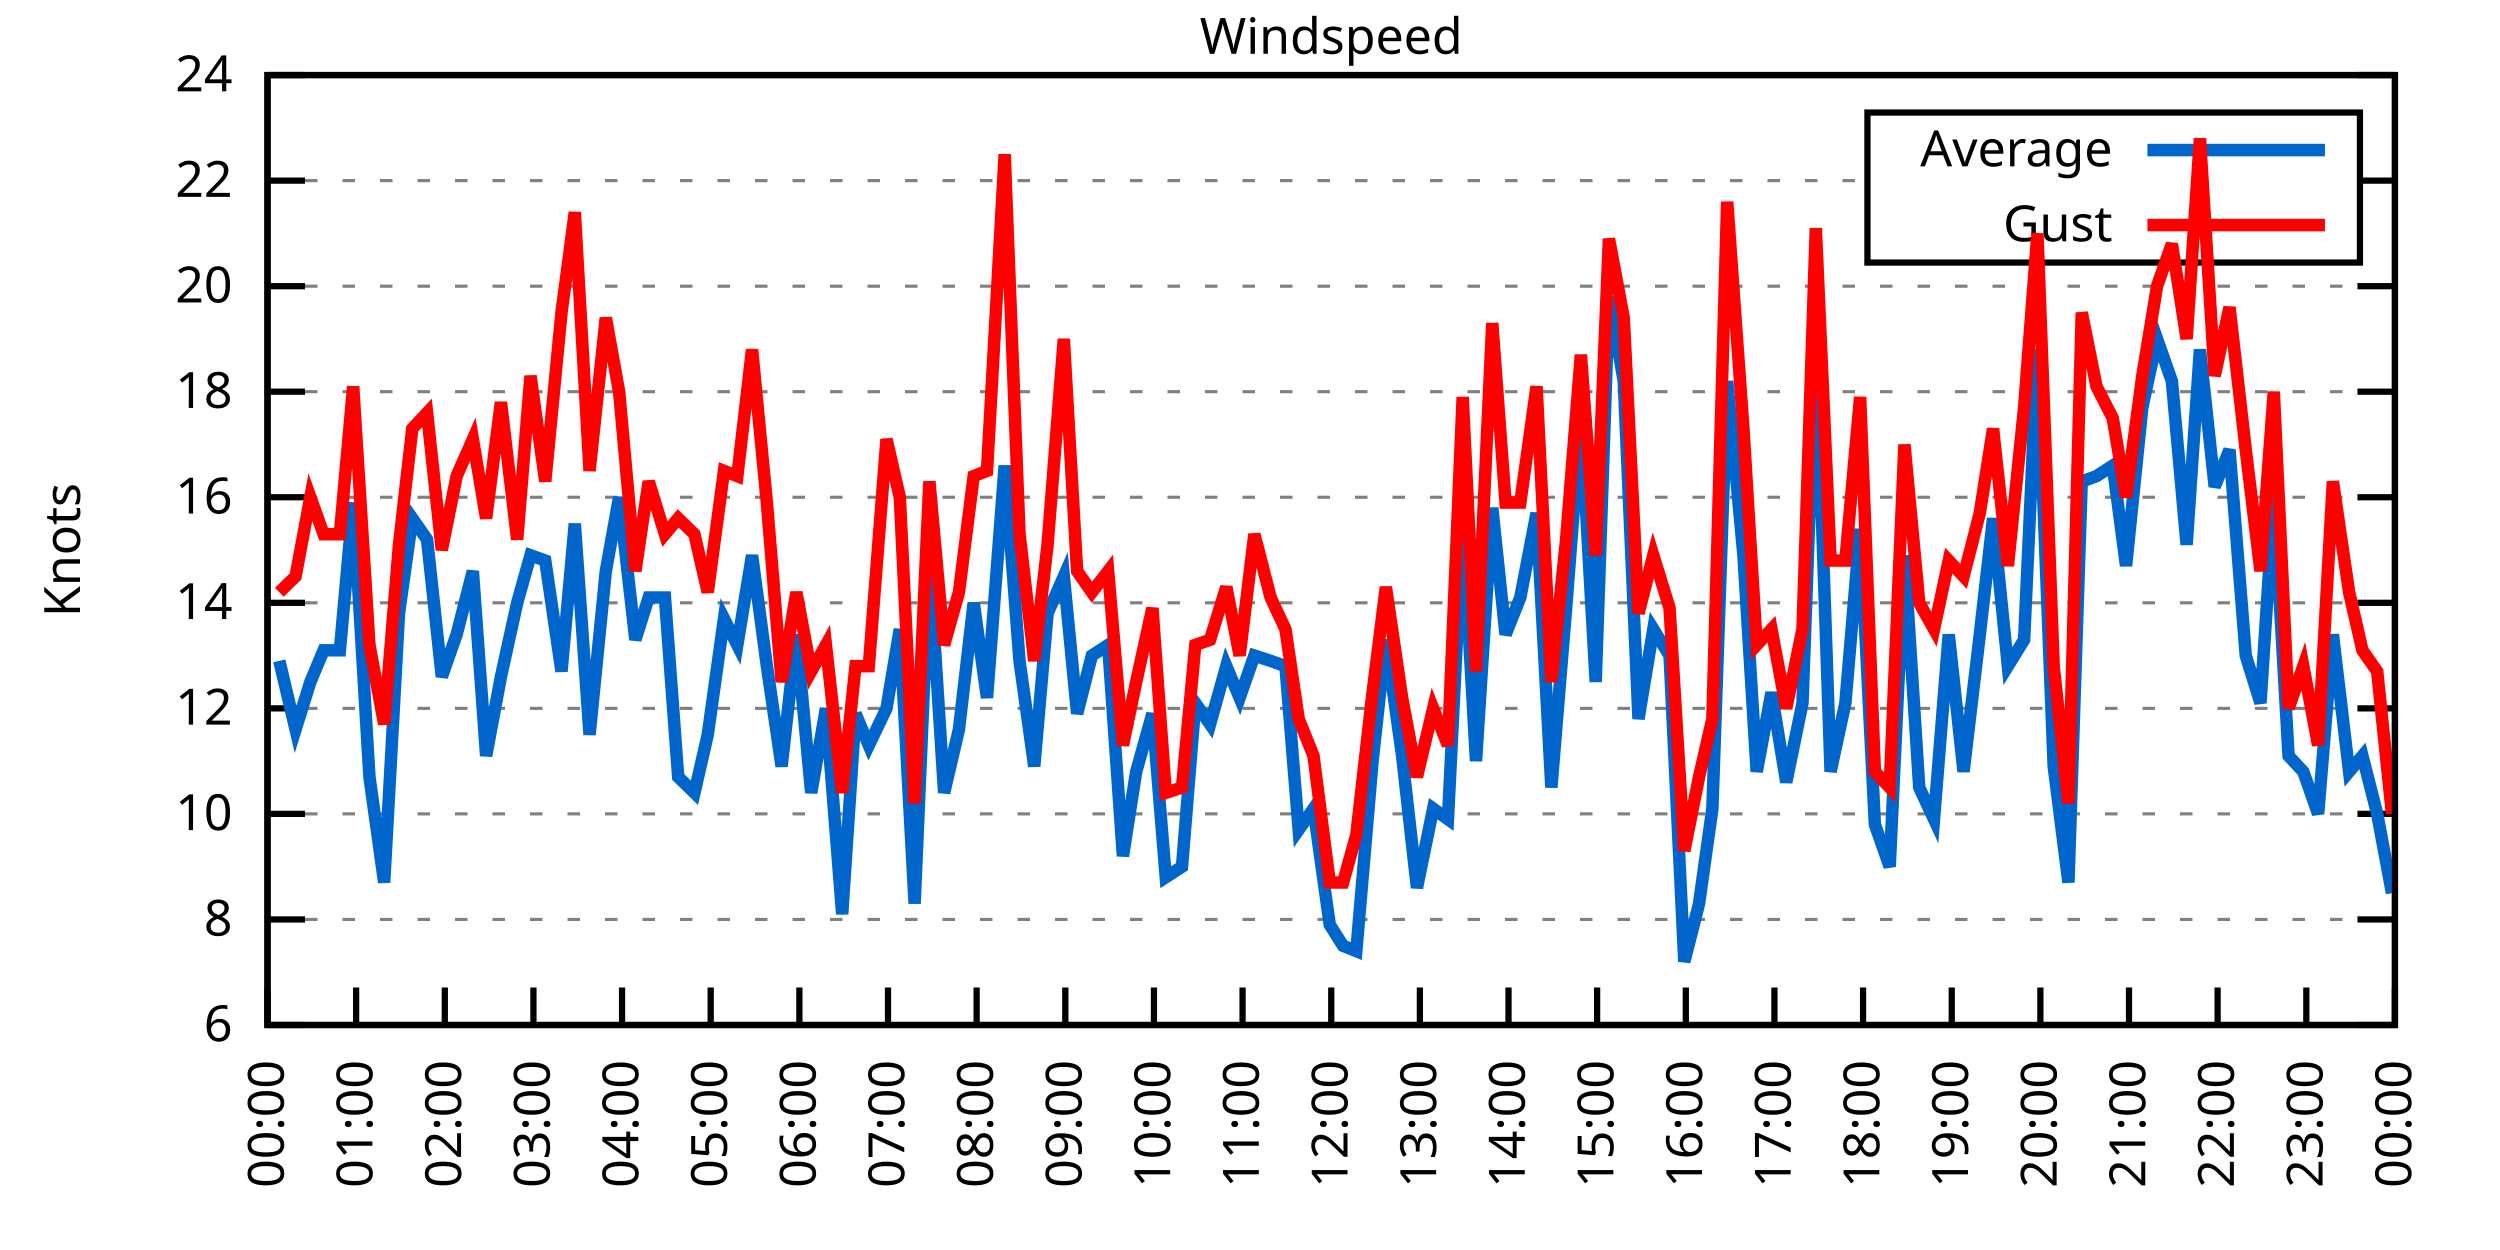
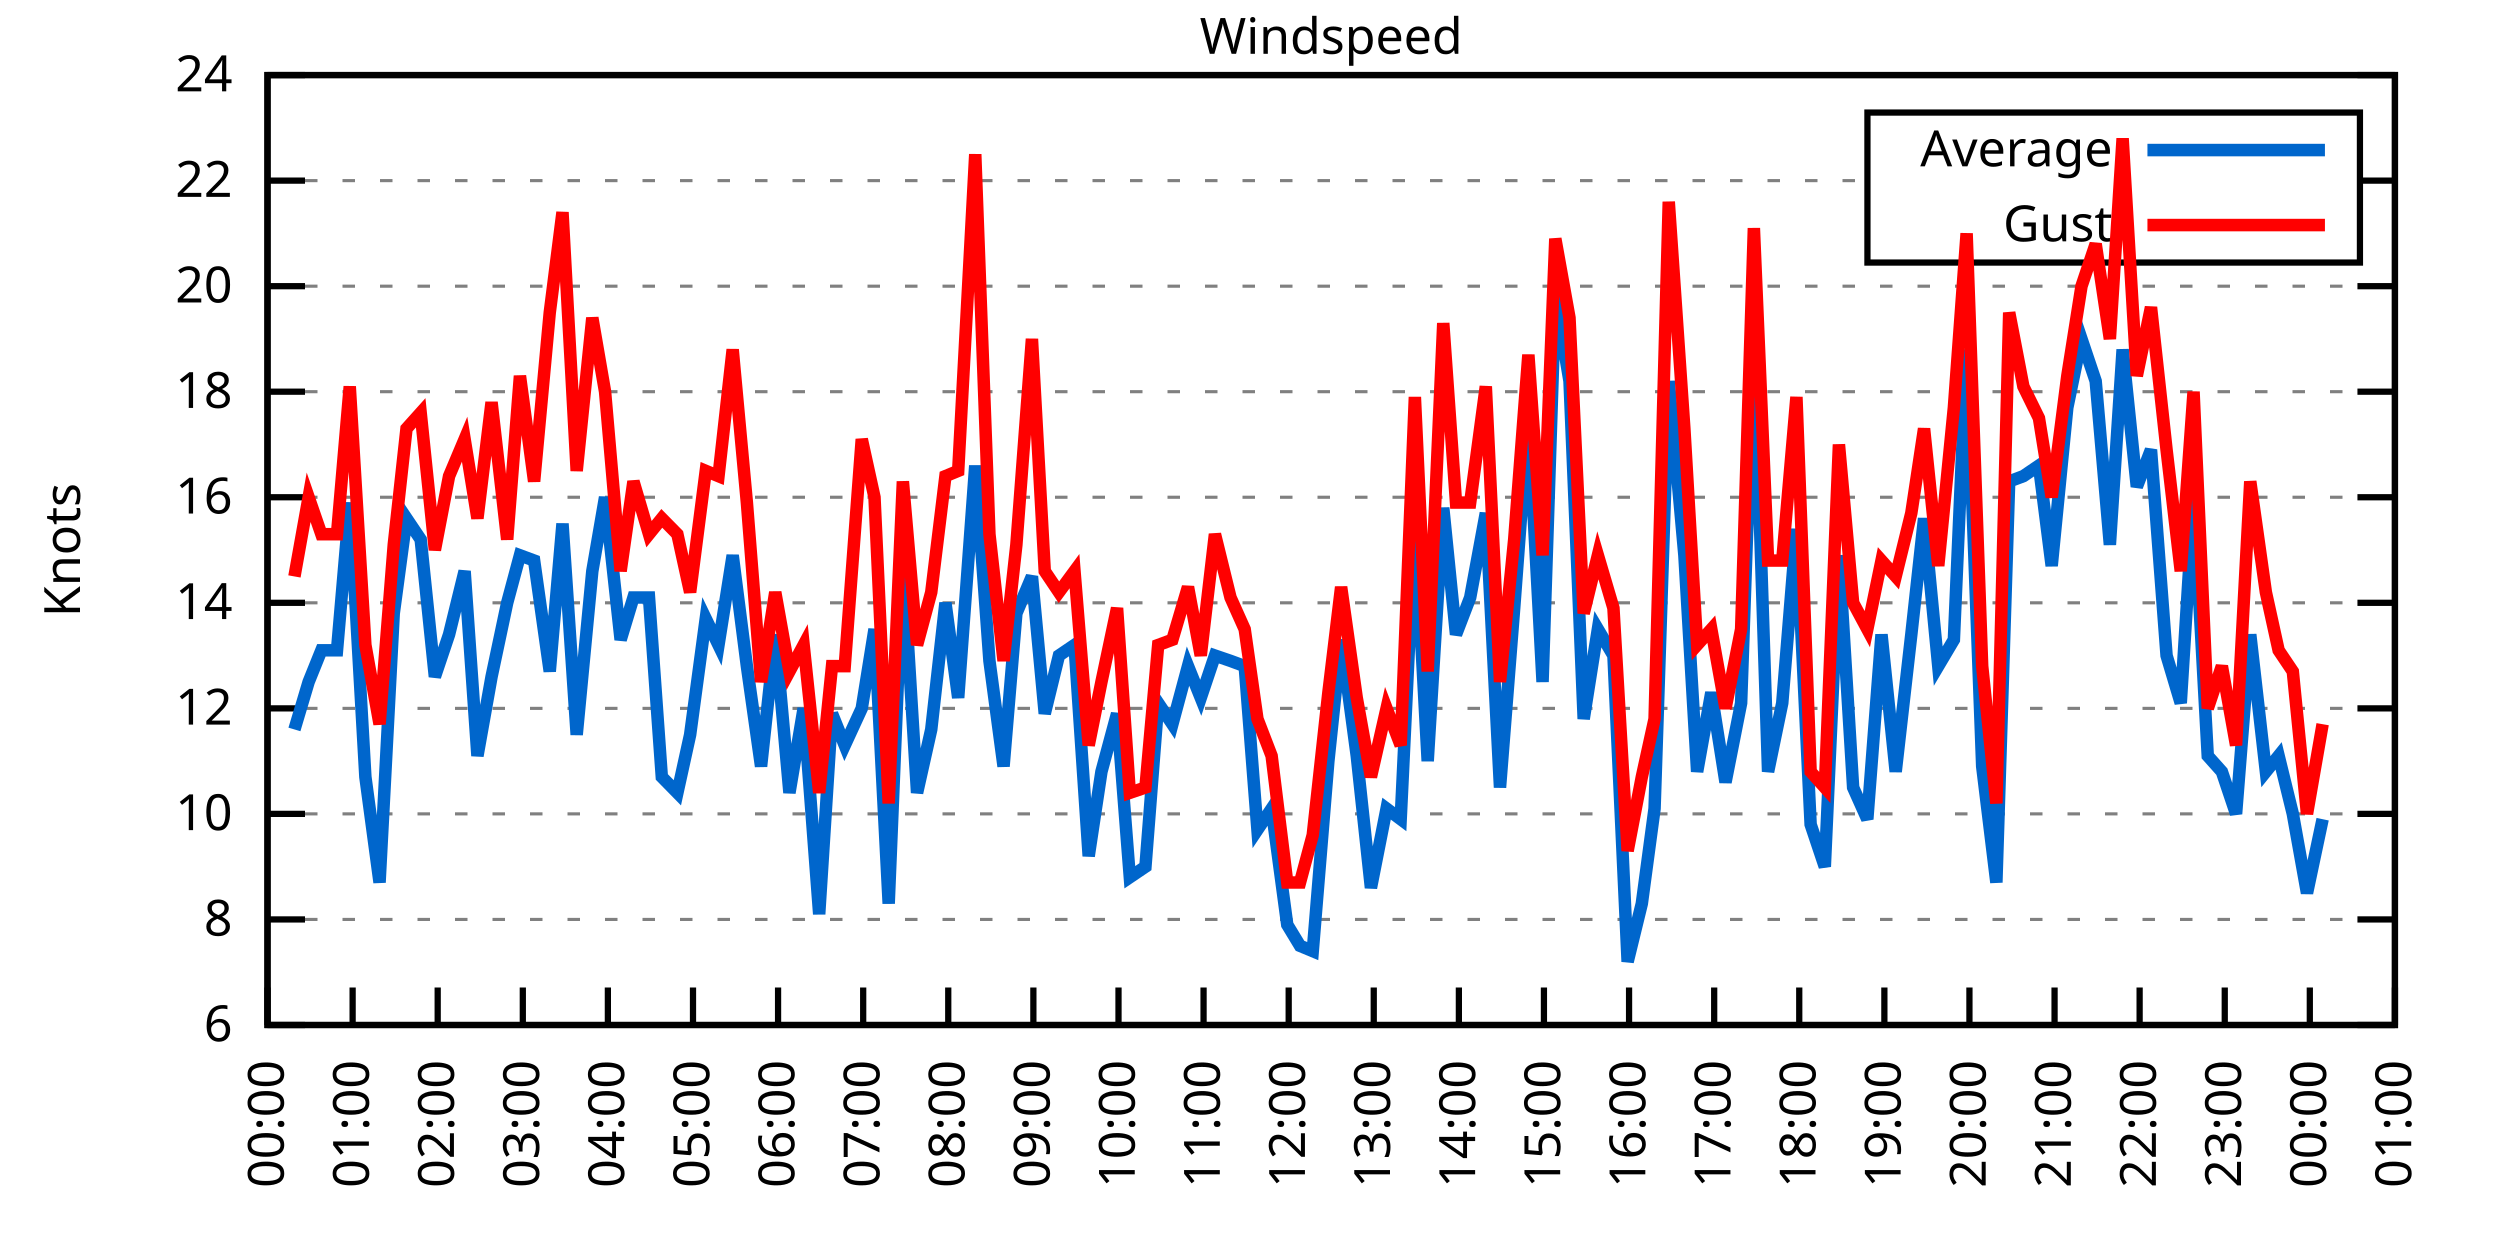
<svg xmlns="http://www.w3.org/2000/svg" xmlns:xlink="http://www.w3.org/1999/xlink" width="400" height="200" viewBox="0 0 400 200">
  <g id="gnuplot_canvas">
    <rect x="0" y="0" width="400" height="200" fill="none" />
    <defs>
      <circle id="gpDot" r="0.5" stroke-width="0.5" stroke="currentColor" />
      <path id="gpPt0" stroke-width="0.333" stroke="currentColor" d="M-1,0 h2 M0,-1 v2" />
      <path id="gpPt1" stroke-width="0.333" stroke="currentColor" d="M-1,-1 L1,1 M1,-1 L-1,1" />
      <path id="gpPt2" stroke-width="0.333" stroke="currentColor" d="M-1,0 L1,0 M0,-1 L0,1 M-1,-1 L1,1 M-1,1 L1,-1" />
      <rect id="gpPt3" stroke-width="0.333" stroke="currentColor" x="-1" y="-1" width="2" height="2" />
      <rect id="gpPt4" stroke-width="0.333" stroke="currentColor" fill="currentColor" x="-1" y="-1" width="2" height="2" />
      <circle id="gpPt5" stroke-width="0.333" stroke="currentColor" cx="0" cy="0" r="1" />
      <use xlink:href="#gpPt5" id="gpPt6" fill="currentColor" stroke="none" />
      <path id="gpPt7" stroke-width="0.333" stroke="currentColor" d="M0,-1.33 L-1.33,0.67 L1.33,0.67 z" />
      <use xlink:href="#gpPt7" id="gpPt8" fill="currentColor" stroke="none" />
      <use xlink:href="#gpPt7" id="gpPt9" stroke="currentColor" transform="rotate(180)" />
      <use xlink:href="#gpPt9" id="gpPt10" fill="currentColor" stroke="none" />
      <use xlink:href="#gpPt3" id="gpPt11" stroke="currentColor" transform="rotate(45)" />
      <use xlink:href="#gpPt11" id="gpPt12" fill="currentColor" stroke="none" />
      <path id="gpPt13" stroke-width="0.333" stroke="currentColor" d="M0,1.330 L1.265,0.411 L0.782,-1.067 L-0.782,-1.076 L-1.265,0.411 z" />
      <use xlink:href="#gpPt13" id="gpPt14" fill="currentColor" stroke="none" />
      <filter id="textbox" filterUnits="objectBoundingBox" x="0" y="0" height="1" width="1">
        <feFlood flood-color="white" flood-opacity="1" result="bgnd" />
        <feComposite in="SourceGraphic" in2="bgnd" operator="atop" />
      </filter>
      <filter id="greybox" filterUnits="objectBoundingBox" x="0" y="0" height="1" width="1">
        <feFlood flood-color="lightgrey" flood-opacity="1" result="grey" />
        <feComposite in="SourceGraphic" in2="grey" operator="atop" />
      </filter>
    </defs>
    <g fill="none" color="white" stroke="currentColor" stroke-width="1.00" stroke-linecap="butt" stroke-linejoin="miter">
</g>
    <g fill="none" color="black" stroke="currentColor" stroke-width="1.00" stroke-linecap="butt" stroke-linejoin="miter">
      <g stroke="none" shape-rendering="crispEdges">
        <polygon fill="rgb(255, 255, 255)" points="42.80,164.00 383.18,164.00 383.18,12.02 42.80,12.02 " />
      </g>
    </g>
    <g fill="none" color="black" stroke="currentColor" stroke-width="1.00" stroke-linecap="butt" stroke-linejoin="miter">
</g>
    <g fill="none" color="black" stroke="black" stroke-width="0.50" stroke-linecap="butt" stroke-linejoin="miter">
</g>
    <g fill="none" color="gray" stroke="currentColor" stroke-width="0.50" stroke-linecap="butt" stroke-linejoin="miter">
      <path stroke="gray" stroke-dasharray="2,4" class="gridline" d="M42.80,164.00 L383.19,164.00  " />
    </g>
    <g fill="none" color="gray" stroke="gray" stroke-width="1.00" stroke-linecap="butt" stroke-linejoin="miter">
</g>
    <g fill="none" color="black" stroke="currentColor" stroke-width="1.00" stroke-linecap="butt" stroke-linejoin="miter">
      <path stroke="black" d="M42.80,164.00 L48.80,164.00 M383.19,164.00 L377.19,164.00  " />
      <g transform="translate(37.20,166.60)" stroke="none" fill="black" font-family="Sans" font-size="8.00" text-anchor="end">
        <text>
          <tspan font-family="Sans"> 6</tspan>
        </text>
      </g>
    </g>
    <g fill="none" color="black" stroke="currentColor" stroke-width="1.00" stroke-linecap="butt" stroke-linejoin="miter">
</g>
    <g fill="none" color="black" stroke="black" stroke-width="0.50" stroke-linecap="butt" stroke-linejoin="miter">
</g>
    <g fill="none" color="gray" stroke="currentColor" stroke-width="0.50" stroke-linecap="butt" stroke-linejoin="miter">
      <path stroke="gray" stroke-dasharray="2,4" class="gridline" d="M42.80,147.11 L383.19,147.11  " />
    </g>
    <g fill="none" color="gray" stroke="gray" stroke-width="1.00" stroke-linecap="butt" stroke-linejoin="miter">
</g>
    <g fill="none" color="black" stroke="currentColor" stroke-width="1.00" stroke-linecap="butt" stroke-linejoin="miter">
      <path stroke="black" d="M42.80,147.11 L48.80,147.11 M383.19,147.11 L377.19,147.11  " />
      <g transform="translate(37.20,149.71)" stroke="none" fill="black" font-family="Sans" font-size="8.00" text-anchor="end">
        <text>
          <tspan font-family="Sans"> 8</tspan>
        </text>
      </g>
    </g>
    <g fill="none" color="black" stroke="currentColor" stroke-width="1.00" stroke-linecap="butt" stroke-linejoin="miter">
</g>
    <g fill="none" color="black" stroke="black" stroke-width="0.50" stroke-linecap="butt" stroke-linejoin="miter">
</g>
    <g fill="none" color="gray" stroke="currentColor" stroke-width="0.50" stroke-linecap="butt" stroke-linejoin="miter">
      <path stroke="gray" stroke-dasharray="2,4" class="gridline" d="M42.80,130.22 L383.19,130.22  " />
    </g>
    <g fill="none" color="gray" stroke="gray" stroke-width="1.00" stroke-linecap="butt" stroke-linejoin="miter">
</g>
    <g fill="none" color="black" stroke="currentColor" stroke-width="1.00" stroke-linecap="butt" stroke-linejoin="miter">
      <path stroke="black" d="M42.80,130.22 L48.80,130.22 M383.19,130.22 L377.19,130.22  " />
      <g transform="translate(37.20,132.82)" stroke="none" fill="black" font-family="Sans" font-size="8.00" text-anchor="end">
        <text>
          <tspan font-family="Sans"> 10</tspan>
        </text>
      </g>
    </g>
    <g fill="none" color="black" stroke="currentColor" stroke-width="1.00" stroke-linecap="butt" stroke-linejoin="miter">
</g>
    <g fill="none" color="black" stroke="black" stroke-width="0.50" stroke-linecap="butt" stroke-linejoin="miter">
</g>
    <g fill="none" color="gray" stroke="currentColor" stroke-width="0.50" stroke-linecap="butt" stroke-linejoin="miter">
      <path stroke="gray" stroke-dasharray="2,4" class="gridline" d="M42.80,113.34 L383.19,113.34  " />
    </g>
    <g fill="none" color="gray" stroke="gray" stroke-width="1.00" stroke-linecap="butt" stroke-linejoin="miter">
</g>
    <g fill="none" color="black" stroke="currentColor" stroke-width="1.00" stroke-linecap="butt" stroke-linejoin="miter">
      <path stroke="black" d="M42.80,113.34 L48.80,113.34 M383.19,113.34 L377.19,113.34  " />
      <g transform="translate(37.20,115.94)" stroke="none" fill="black" font-family="Sans" font-size="8.00" text-anchor="end">
        <text>
          <tspan font-family="Sans"> 12</tspan>
        </text>
      </g>
    </g>
    <g fill="none" color="black" stroke="currentColor" stroke-width="1.00" stroke-linecap="butt" stroke-linejoin="miter">
</g>
    <g fill="none" color="black" stroke="black" stroke-width="0.50" stroke-linecap="butt" stroke-linejoin="miter">
</g>
    <g fill="none" color="gray" stroke="currentColor" stroke-width="0.50" stroke-linecap="butt" stroke-linejoin="miter">
      <path stroke="gray" stroke-dasharray="2,4" class="gridline" d="M42.80,96.45 L383.19,96.45  " />
    </g>
    <g fill="none" color="gray" stroke="gray" stroke-width="1.00" stroke-linecap="butt" stroke-linejoin="miter">
</g>
    <g fill="none" color="black" stroke="currentColor" stroke-width="1.00" stroke-linecap="butt" stroke-linejoin="miter">
      <path stroke="black" d="M42.80,96.45 L48.80,96.45 M383.19,96.45 L377.19,96.45  " />
      <g transform="translate(37.20,99.05)" stroke="none" fill="black" font-family="Sans" font-size="8.00" text-anchor="end">
        <text>
          <tspan font-family="Sans"> 14</tspan>
        </text>
      </g>
    </g>
    <g fill="none" color="black" stroke="currentColor" stroke-width="1.00" stroke-linecap="butt" stroke-linejoin="miter">
</g>
    <g fill="none" color="black" stroke="black" stroke-width="0.50" stroke-linecap="butt" stroke-linejoin="miter">
</g>
    <g fill="none" color="gray" stroke="currentColor" stroke-width="0.50" stroke-linecap="butt" stroke-linejoin="miter">
      <path stroke="gray" stroke-dasharray="2,4" class="gridline" d="M42.80,79.56 L383.19,79.56  " />
    </g>
    <g fill="none" color="gray" stroke="gray" stroke-width="1.00" stroke-linecap="butt" stroke-linejoin="miter">
</g>
    <g fill="none" color="black" stroke="currentColor" stroke-width="1.00" stroke-linecap="butt" stroke-linejoin="miter">
      <path stroke="black" d="M42.80,79.56 L48.80,79.56 M383.19,79.56 L377.19,79.56  " />
      <g transform="translate(37.20,82.16)" stroke="none" fill="black" font-family="Sans" font-size="8.00" text-anchor="end">
        <text>
          <tspan font-family="Sans"> 16</tspan>
        </text>
      </g>
    </g>
    <g fill="none" color="black" stroke="currentColor" stroke-width="1.00" stroke-linecap="butt" stroke-linejoin="miter">
</g>
    <g fill="none" color="black" stroke="black" stroke-width="0.50" stroke-linecap="butt" stroke-linejoin="miter">
</g>
    <g fill="none" color="gray" stroke="currentColor" stroke-width="0.50" stroke-linecap="butt" stroke-linejoin="miter">
      <path stroke="gray" stroke-dasharray="2,4" class="gridline" d="M42.80,62.67 L383.19,62.67  " />
    </g>
    <g fill="none" color="gray" stroke="gray" stroke-width="1.00" stroke-linecap="butt" stroke-linejoin="miter">
</g>
    <g fill="none" color="black" stroke="currentColor" stroke-width="1.00" stroke-linecap="butt" stroke-linejoin="miter">
      <path stroke="black" d="M42.80,62.67 L48.80,62.67 M383.19,62.67 L377.19,62.67  " />
      <g transform="translate(37.20,65.27)" stroke="none" fill="black" font-family="Sans" font-size="8.00" text-anchor="end">
        <text>
          <tspan font-family="Sans"> 18</tspan>
        </text>
      </g>
    </g>
    <g fill="none" color="black" stroke="currentColor" stroke-width="1.00" stroke-linecap="butt" stroke-linejoin="miter">
</g>
    <g fill="none" color="black" stroke="black" stroke-width="0.50" stroke-linecap="butt" stroke-linejoin="miter">
</g>
    <g fill="none" color="gray" stroke="currentColor" stroke-width="0.50" stroke-linecap="butt" stroke-linejoin="miter">
      <path stroke="gray" stroke-dasharray="2,4" class="gridline" d="M42.80,45.79 L383.19,45.79  " />
    </g>
    <g fill="none" color="gray" stroke="gray" stroke-width="1.00" stroke-linecap="butt" stroke-linejoin="miter">
</g>
    <g fill="none" color="black" stroke="currentColor" stroke-width="1.00" stroke-linecap="butt" stroke-linejoin="miter">
      <path stroke="black" d="M42.80,45.79 L48.80,45.79 M383.19,45.79 L377.19,45.79  " />
      <g transform="translate(37.20,48.39)" stroke="none" fill="black" font-family="Sans" font-size="8.00" text-anchor="end">
        <text>
          <tspan font-family="Sans"> 20</tspan>
        </text>
      </g>
    </g>
    <g fill="none" color="black" stroke="currentColor" stroke-width="1.00" stroke-linecap="butt" stroke-linejoin="miter">
</g>
    <g fill="none" color="black" stroke="black" stroke-width="0.50" stroke-linecap="butt" stroke-linejoin="miter">
</g>
    <g fill="none" color="gray" stroke="currentColor" stroke-width="0.50" stroke-linecap="butt" stroke-linejoin="miter">
      <path stroke="gray" stroke-dasharray="2,4" class="gridline" d="M42.80,28.90 L298.79,28.90 M377.59,28.90 L383.19,28.90  " />
    </g>
    <g fill="none" color="gray" stroke="gray" stroke-width="1.00" stroke-linecap="butt" stroke-linejoin="miter">
</g>
    <g fill="none" color="black" stroke="currentColor" stroke-width="1.00" stroke-linecap="butt" stroke-linejoin="miter">
      <path stroke="black" d="M42.80,28.90 L48.80,28.90 M383.19,28.90 L377.19,28.90  " />
      <g transform="translate(37.20,31.50)" stroke="none" fill="black" font-family="Sans" font-size="8.00" text-anchor="end">
        <text>
          <tspan font-family="Sans"> 22</tspan>
        </text>
      </g>
    </g>
    <g fill="none" color="black" stroke="currentColor" stroke-width="1.00" stroke-linecap="butt" stroke-linejoin="miter">
</g>
    <g fill="none" color="black" stroke="black" stroke-width="0.50" stroke-linecap="butt" stroke-linejoin="miter">
</g>
    <g fill="none" color="gray" stroke="currentColor" stroke-width="0.50" stroke-linecap="butt" stroke-linejoin="miter">
      <path stroke="gray" stroke-dasharray="2,4" class="gridline" d="M42.80,12.01 L383.19,12.01  " />
    </g>
    <g fill="none" color="gray" stroke="gray" stroke-width="1.00" stroke-linecap="butt" stroke-linejoin="miter">
</g>
    <g fill="none" color="black" stroke="currentColor" stroke-width="1.00" stroke-linecap="butt" stroke-linejoin="miter">
      <path stroke="black" d="M42.80,12.01 L48.80,12.01 M383.19,12.01 L377.19,12.01  " />
      <g transform="translate(37.20,14.61)" stroke="none" fill="black" font-family="Sans" font-size="8.00" text-anchor="end">
        <text>
          <tspan font-family="Sans"> 24</tspan>
        </text>
      </g>
    </g>
    <g fill="none" color="black" stroke="currentColor" stroke-width="1.00" stroke-linecap="butt" stroke-linejoin="miter">
      <path stroke="black" d="M42.80,164.00 L42.80,158.00  " />
      <g transform="translate(45.40,169.60) rotate(270.00)" stroke="none" fill="black" font-family="Sans" font-size="8.00" text-anchor="end">
        <text>
          <tspan font-family="Sans">00:00</tspan>
        </text>
      </g>
    </g>
    <g fill="none" color="black" stroke="currentColor" stroke-width="1.00" stroke-linecap="butt" stroke-linejoin="miter">
-       <path stroke="black" d="M56.98,164.00 L56.98,158.00  " />
-       <g transform="translate(59.58,169.60) rotate(270.00)" stroke="none" fill="black" font-family="Sans" font-size="8.00" text-anchor="end">
+       <path stroke="black" d="M56.42,164.00 L56.42,158.00  " />
+       <g transform="translate(59.02,169.60) rotate(270.00)" stroke="none" fill="black" font-family="Sans" font-size="8.00" text-anchor="end">
        <text>
          <tspan font-family="Sans">01:00</tspan>
        </text>
      </g>
    </g>
    <g fill="none" color="black" stroke="currentColor" stroke-width="1.00" stroke-linecap="butt" stroke-linejoin="miter">
-       <path stroke="black" d="M71.17,164.00 L71.17,158.00  " />
-       <g transform="translate(73.77,169.60) rotate(270.00)" stroke="none" fill="black" font-family="Sans" font-size="8.00" text-anchor="end">
+       <path stroke="black" d="M70.03,164.00 L70.03,158.00  " />
+       <g transform="translate(72.63,169.60) rotate(270.00)" stroke="none" fill="black" font-family="Sans" font-size="8.00" text-anchor="end">
        <text>
          <tspan font-family="Sans">02:00</tspan>
        </text>
      </g>
    </g>
    <g fill="none" color="black" stroke="currentColor" stroke-width="1.00" stroke-linecap="butt" stroke-linejoin="miter">
-       <path stroke="black" d="M85.35,164.00 L85.35,158.00  " />
-       <g transform="translate(87.95,169.60) rotate(270.00)" stroke="none" fill="black" font-family="Sans" font-size="8.00" text-anchor="end">
+       <path stroke="black" d="M83.65,164.00 L83.65,158.00  " />
+       <g transform="translate(86.25,169.60) rotate(270.00)" stroke="none" fill="black" font-family="Sans" font-size="8.00" text-anchor="end">
        <text>
          <tspan font-family="Sans">03:00</tspan>
        </text>
      </g>
    </g>
    <g fill="none" color="black" stroke="currentColor" stroke-width="1.00" stroke-linecap="butt" stroke-linejoin="miter">
-       <path stroke="black" d="M99.53,164.00 L99.53,158.00  " />
-       <g transform="translate(102.13,169.60) rotate(270.00)" stroke="none" fill="black" font-family="Sans" font-size="8.00" text-anchor="end">
+       <path stroke="black" d="M97.26,164.00 L97.26,158.00  " />
+       <g transform="translate(99.86,169.60) rotate(270.00)" stroke="none" fill="black" font-family="Sans" font-size="8.00" text-anchor="end">
        <text>
          <tspan font-family="Sans">04:00</tspan>
        </text>
      </g>
    </g>
    <g fill="none" color="black" stroke="currentColor" stroke-width="1.00" stroke-linecap="butt" stroke-linejoin="miter">
-       <path stroke="black" d="M113.71,164.00 L113.71,158.00  " />
-       <g transform="translate(116.31,169.60) rotate(270.00)" stroke="none" fill="black" font-family="Sans" font-size="8.00" text-anchor="end">
+       <path stroke="black" d="M110.88,164.00 L110.88,158.00  " />
+       <g transform="translate(113.48,169.60) rotate(270.00)" stroke="none" fill="black" font-family="Sans" font-size="8.00" text-anchor="end">
        <text>
          <tspan font-family="Sans">05:00</tspan>
        </text>
      </g>
    </g>
    <g fill="none" color="black" stroke="currentColor" stroke-width="1.00" stroke-linecap="butt" stroke-linejoin="miter">
-       <path stroke="black" d="M127.90,164.00 L127.90,158.00  " />
-       <g transform="translate(130.50,169.60) rotate(270.00)" stroke="none" fill="black" font-family="Sans" font-size="8.00" text-anchor="end">
+       <path stroke="black" d="M124.49,164.00 L124.49,158.00  " />
+       <g transform="translate(127.09,169.60) rotate(270.00)" stroke="none" fill="black" font-family="Sans" font-size="8.00" text-anchor="end">
        <text>
          <tspan font-family="Sans">06:00</tspan>
        </text>
      </g>
    </g>
    <g fill="none" color="black" stroke="currentColor" stroke-width="1.00" stroke-linecap="butt" stroke-linejoin="miter">
-       <path stroke="black" d="M142.08,164.00 L142.08,158.00  " />
-       <g transform="translate(144.68,169.60) rotate(270.00)" stroke="none" fill="black" font-family="Sans" font-size="8.00" text-anchor="end">
+       <path stroke="black" d="M138.11,164.00 L138.11,158.00  " />
+       <g transform="translate(140.71,169.60) rotate(270.00)" stroke="none" fill="black" font-family="Sans" font-size="8.00" text-anchor="end">
        <text>
          <tspan font-family="Sans">07:00</tspan>
        </text>
      </g>
    </g>
    <g fill="none" color="black" stroke="currentColor" stroke-width="1.00" stroke-linecap="butt" stroke-linejoin="miter">
-       <path stroke="black" d="M156.26,164.00 L156.26,158.00  " />
-       <g transform="translate(158.86,169.60) rotate(270.00)" stroke="none" fill="black" font-family="Sans" font-size="8.00" text-anchor="end">
+       <path stroke="black" d="M151.72,164.00 L151.72,158.00  " />
+       <g transform="translate(154.32,169.60) rotate(270.00)" stroke="none" fill="black" font-family="Sans" font-size="8.00" text-anchor="end">
        <text>
          <tspan font-family="Sans">08:00</tspan>
        </text>
      </g>
    </g>
    <g fill="none" color="black" stroke="currentColor" stroke-width="1.00" stroke-linecap="butt" stroke-linejoin="miter">
-       <path stroke="black" d="M170.45,164.00 L170.45,158.00  " />
-       <g transform="translate(173.05,169.60) rotate(270.00)" stroke="none" fill="black" font-family="Sans" font-size="8.00" text-anchor="end">
+       <path stroke="black" d="M165.34,164.00 L165.34,158.00  " />
+       <g transform="translate(167.94,169.60) rotate(270.00)" stroke="none" fill="black" font-family="Sans" font-size="8.00" text-anchor="end">
        <text>
          <tspan font-family="Sans">09:00</tspan>
        </text>
      </g>
    </g>
    <g fill="none" color="black" stroke="currentColor" stroke-width="1.00" stroke-linecap="butt" stroke-linejoin="miter">
-       <path stroke="black" d="M184.63,164.00 L184.63,158.00  " />
-       <g transform="translate(187.23,169.60) rotate(270.00)" stroke="none" fill="black" font-family="Sans" font-size="8.00" text-anchor="end">
+       <path stroke="black" d="M178.96,164.00 L178.96,158.00  " />
+       <g transform="translate(181.56,169.60) rotate(270.00)" stroke="none" fill="black" font-family="Sans" font-size="8.00" text-anchor="end">
        <text>
          <tspan font-family="Sans">10:00</tspan>
        </text>
      </g>
    </g>
    <g fill="none" color="black" stroke="currentColor" stroke-width="1.00" stroke-linecap="butt" stroke-linejoin="miter">
-       <path stroke="black" d="M198.81,164.00 L198.81,158.00  " />
-       <g transform="translate(201.41,169.60) rotate(270.00)" stroke="none" fill="black" font-family="Sans" font-size="8.00" text-anchor="end">
+       <path stroke="black" d="M192.57,164.00 L192.57,158.00  " />
+       <g transform="translate(195.17,169.60) rotate(270.00)" stroke="none" fill="black" font-family="Sans" font-size="8.00" text-anchor="end">
        <text>
          <tspan font-family="Sans">11:00</tspan>
        </text>
      </g>
    </g>
    <g fill="none" color="black" stroke="currentColor" stroke-width="1.00" stroke-linecap="butt" stroke-linejoin="miter">
-       <path stroke="black" d="M213.00,164.00 L213.00,158.00  " />
-       <g transform="translate(215.60,169.60) rotate(270.00)" stroke="none" fill="black" font-family="Sans" font-size="8.00" text-anchor="end">
+       <path stroke="black" d="M206.19,164.00 L206.19,158.00  " />
+       <g transform="translate(208.79,169.60) rotate(270.00)" stroke="none" fill="black" font-family="Sans" font-size="8.00" text-anchor="end">
        <text>
          <tspan font-family="Sans">12:00</tspan>
        </text>
      </g>
    </g>
    <g fill="none" color="black" stroke="currentColor" stroke-width="1.00" stroke-linecap="butt" stroke-linejoin="miter">
-       <path stroke="black" d="M227.18,164.00 L227.18,158.00  " />
-       <g transform="translate(229.78,169.60) rotate(270.00)" stroke="none" fill="black" font-family="Sans" font-size="8.00" text-anchor="end">
+       <path stroke="black" d="M219.80,164.00 L219.80,158.00  " />
+       <g transform="translate(222.40,169.60) rotate(270.00)" stroke="none" fill="black" font-family="Sans" font-size="8.00" text-anchor="end">
        <text>
          <tspan font-family="Sans">13:00</tspan>
        </text>
      </g>
    </g>
    <g fill="none" color="black" stroke="currentColor" stroke-width="1.00" stroke-linecap="butt" stroke-linejoin="miter">
-       <path stroke="black" d="M241.36,164.00 L241.36,158.00  " />
-       <g transform="translate(243.96,169.60) rotate(270.00)" stroke="none" fill="black" font-family="Sans" font-size="8.00" text-anchor="end">
+       <path stroke="black" d="M233.42,164.00 L233.42,158.00  " />
+       <g transform="translate(236.02,169.60) rotate(270.00)" stroke="none" fill="black" font-family="Sans" font-size="8.00" text-anchor="end">
        <text>
          <tspan font-family="Sans">14:00</tspan>
        </text>
      </g>
    </g>
    <g fill="none" color="black" stroke="currentColor" stroke-width="1.00" stroke-linecap="butt" stroke-linejoin="miter">
-       <path stroke="black" d="M255.54,164.00 L255.54,158.00  " />
-       <g transform="translate(258.14,169.60) rotate(270.00)" stroke="none" fill="black" font-family="Sans" font-size="8.00" text-anchor="end">
+       <path stroke="black" d="M247.03,164.00 L247.03,158.00  " />
+       <g transform="translate(249.63,169.60) rotate(270.00)" stroke="none" fill="black" font-family="Sans" font-size="8.00" text-anchor="end">
        <text>
          <tspan font-family="Sans">15:00</tspan>
        </text>
      </g>
    </g>
    <g fill="none" color="black" stroke="currentColor" stroke-width="1.00" stroke-linecap="butt" stroke-linejoin="miter">
-       <path stroke="black" d="M269.73,164.00 L269.73,158.00  " />
-       <g transform="translate(272.33,169.60) rotate(270.00)" stroke="none" fill="black" font-family="Sans" font-size="8.00" text-anchor="end">
+       <path stroke="black" d="M260.65,164.00 L260.65,158.00  " />
+       <g transform="translate(263.25,169.60) rotate(270.00)" stroke="none" fill="black" font-family="Sans" font-size="8.00" text-anchor="end">
        <text>
          <tspan font-family="Sans">16:00</tspan>
        </text>
      </g>
    </g>
    <g fill="none" color="black" stroke="currentColor" stroke-width="1.00" stroke-linecap="butt" stroke-linejoin="miter">
-       <path stroke="black" d="M283.91,164.00 L283.91,158.00  " />
-       <g transform="translate(286.51,169.60) rotate(270.00)" stroke="none" fill="black" font-family="Sans" font-size="8.00" text-anchor="end">
+       <path stroke="black" d="M274.27,164.00 L274.27,158.00  " />
+       <g transform="translate(276.87,169.60) rotate(270.00)" stroke="none" fill="black" font-family="Sans" font-size="8.00" text-anchor="end">
        <text>
          <tspan font-family="Sans">17:00</tspan>
        </text>
      </g>
    </g>
    <g fill="none" color="black" stroke="currentColor" stroke-width="1.00" stroke-linecap="butt" stroke-linejoin="miter">
-       <path stroke="black" d="M298.09,164.00 L298.09,158.00  " />
-       <g transform="translate(300.69,169.60) rotate(270.00)" stroke="none" fill="black" font-family="Sans" font-size="8.00" text-anchor="end">
+       <path stroke="black" d="M287.88,164.00 L287.88,158.00  " />
+       <g transform="translate(290.48,169.60) rotate(270.00)" stroke="none" fill="black" font-family="Sans" font-size="8.00" text-anchor="end">
        <text>
          <tspan font-family="Sans">18:00</tspan>
        </text>
      </g>
    </g>
    <g fill="none" color="black" stroke="currentColor" stroke-width="1.00" stroke-linecap="butt" stroke-linejoin="miter">
-       <path stroke="black" d="M312.28,164.00 L312.28,158.00  " />
-       <g transform="translate(314.88,169.60) rotate(270.00)" stroke="none" fill="black" font-family="Sans" font-size="8.00" text-anchor="end">
+       <path stroke="black" d="M301.50,164.00 L301.50,158.00  " />
+       <g transform="translate(304.10,169.60) rotate(270.00)" stroke="none" fill="black" font-family="Sans" font-size="8.00" text-anchor="end">
        <text>
          <tspan font-family="Sans">19:00</tspan>
        </text>
      </g>
    </g>
    <g fill="none" color="black" stroke="currentColor" stroke-width="1.00" stroke-linecap="butt" stroke-linejoin="miter">
-       <path stroke="black" d="M326.46,164.00 L326.46,158.00  " />
-       <g transform="translate(329.06,169.60) rotate(270.00)" stroke="none" fill="black" font-family="Sans" font-size="8.00" text-anchor="end">
+       <path stroke="black" d="M315.11,164.00 L315.11,158.00  " />
+       <g transform="translate(317.71,169.60) rotate(270.00)" stroke="none" fill="black" font-family="Sans" font-size="8.00" text-anchor="end">
        <text>
          <tspan font-family="Sans">20:00</tspan>
        </text>
      </g>
    </g>
    <g fill="none" color="black" stroke="currentColor" stroke-width="1.00" stroke-linecap="butt" stroke-linejoin="miter">
-       <path stroke="black" d="M340.64,164.00 L340.64,158.00  " />
-       <g transform="translate(343.24,169.60) rotate(270.00)" stroke="none" fill="black" font-family="Sans" font-size="8.00" text-anchor="end">
+       <path stroke="black" d="M328.73,164.00 L328.73,158.00  " />
+       <g transform="translate(331.33,169.60) rotate(270.00)" stroke="none" fill="black" font-family="Sans" font-size="8.00" text-anchor="end">
        <text>
          <tspan font-family="Sans">21:00</tspan>
        </text>
      </g>
    </g>
    <g fill="none" color="black" stroke="currentColor" stroke-width="1.00" stroke-linecap="butt" stroke-linejoin="miter">
-       <path stroke="black" d="M354.82,164.00 L354.82,158.00  " />
-       <g transform="translate(357.42,169.60) rotate(270.00)" stroke="none" fill="black" font-family="Sans" font-size="8.00" text-anchor="end">
+       <path stroke="black" d="M342.34,164.00 L342.34,158.00  " />
+       <g transform="translate(344.94,169.60) rotate(270.00)" stroke="none" fill="black" font-family="Sans" font-size="8.00" text-anchor="end">
        <text>
          <tspan font-family="Sans">22:00</tspan>
        </text>
      </g>
    </g>
    <g fill="none" color="black" stroke="currentColor" stroke-width="1.00" stroke-linecap="butt" stroke-linejoin="miter">
-       <path stroke="black" d="M369.01,164.00 L369.01,158.00  " />
-       <g transform="translate(371.61,169.60) rotate(270.00)" stroke="none" fill="black" font-family="Sans" font-size="8.00" text-anchor="end">
+       <path stroke="black" d="M355.96,164.00 L355.96,158.00  " />
+       <g transform="translate(358.56,169.60) rotate(270.00)" stroke="none" fill="black" font-family="Sans" font-size="8.00" text-anchor="end">
        <text>
          <tspan font-family="Sans">23:00</tspan>
+         </text>
+       </g>
+     </g>
+     <g fill="none" color="black" stroke="currentColor" stroke-width="1.00" stroke-linecap="butt" stroke-linejoin="miter">
+       <path stroke="black" d="M369.57,164.00 L369.57,158.00  " />
+       <g transform="translate(372.17,169.60) rotate(270.00)" stroke="none" fill="black" font-family="Sans" font-size="8.00" text-anchor="end">
+         <text>
+           <tspan font-family="Sans">00:00</tspan>
        </text>
      </g>
    </g>
    <g fill="none" color="black" stroke="currentColor" stroke-width="1.00" stroke-linecap="butt" stroke-linejoin="miter">
      <path stroke="black" d="M383.19,164.00 L383.19,158.00  " />
      <g transform="translate(385.79,169.60) rotate(270.00)" stroke="none" fill="black" font-family="Sans" font-size="8.00" text-anchor="end">
        <text>
-           <tspan font-family="Sans">00:00</tspan>
+           <tspan font-family="Sans">01:00</tspan>
        </text>
      </g>
    </g>
    <g fill="none" color="black" stroke="currentColor" stroke-width="1.00" stroke-linecap="butt" stroke-linejoin="miter">
</g>
    <g fill="none" color="black" stroke="currentColor" stroke-width="1.00" stroke-linecap="butt" stroke-linejoin="miter">
      <path stroke="black" d="M42.80,12.01 L42.80,164.00 L383.19,164.00 L383.19,12.01 L42.80,12.01 Z  " />
    </g>
    <g fill="none" color="black" stroke="currentColor" stroke-width="1.00" stroke-linecap="butt" stroke-linejoin="miter">
</g>
    <g fill="none" color="black" stroke="currentColor" stroke-width="1.00" stroke-linecap="butt" stroke-linejoin="miter">
      <path stroke="black" d="M298.79,42.01 L298.79,18.01 L377.59,18.01 L377.59,42.01 L298.79,42.01 Z  " />
    </g>
    <g id="Windspeed_plot_1">
      <g fill="none" color="white" stroke="black" stroke-width="2.00" stroke-linecap="butt" stroke-linejoin="miter">
</g>
      <g fill="none" color="black" stroke="currentColor" stroke-width="2.00" stroke-linecap="butt" stroke-linejoin="miter">
        <g transform="translate(337.99,26.61)" stroke="none" fill="black" font-family="Sans" font-size="8.00" text-anchor="end">
          <text>
            <tspan font-family="Sans">Average</tspan>
          </text>
        </g>
      </g>
      <g fill="none" color="black" stroke="currentColor" stroke-width="2.00" stroke-linecap="butt" stroke-linejoin="miter">
-         <path stroke="rgb(  0, 102, 204)" d="M343.59,24.01 L371.99,24.01 M44.69,105.74 L47.29,116.71 L49.66,109.11 L51.78,104.05 L54.38,104.05 L56.51,80.41   L59.11,124.31 L61.47,141.20 L63.84,98.14 L65.97,82.94 L68.33,86.32 L70.69,108.27 L73.06,101.52 L75.66,91.38   L77.78,120.94 L80.15,108.27 L82.75,96.45 L84.88,88.85 L87.24,89.69 L89.84,107.43 L91.97,83.78 L94.33,117.56   L96.93,91.38 L99.06,79.56 L101.66,102.36 L103.79,95.60 L106.39,95.60 L108.51,124.31 L111.11,126.85 L113.24,117.56   L115.84,98.98 L117.97,103.20 L120.33,88.85 L122.70,106.58 L125.06,122.62 L127.42,101.52 L129.79,126.85 L132.15,113.34   L134.75,146.27 L136.88,114.18 L139.01,119.25 L141.84,113.34 L143.97,100.67 L146.34,144.58 L148.70,89.69 L151.06,126.85   L153.43,116.71 L155.79,96.45 L157.92,111.65 L160.75,74.49 L163.12,105.74 L165.48,122.62 L167.61,98.14 L170.21,92.23   L172.34,114.18 L174.70,104.89 L177.30,103.20 L179.67,136.98 L181.79,123.47 L184.39,114.18 L186.52,140.36 L189.12,138.67   L191.25,112.49 L193.61,115.87 L196.21,106.58 L198.34,111.65 L200.70,104.89 L203.30,105.74 L205.67,106.58 L207.79,132.76   L210.16,129.38 L212.76,147.96 L214.89,151.33 L217.01,152.18 L219.61,121.78 L221.74,102.36 L224.34,120.94 L226.71,142.05   L229.31,129.38 L231.67,131.07 L234.03,83.78 L236.16,121.78 L238.76,81.25 L240.89,101.52 L243.25,95.60 L245.85,82.09   L248.22,126.00 L250.58,97.29 L252.94,66.90 L255.31,109.11 L257.43,47.47 L259.80,60.98 L262.16,115.03 L264.53,100.67   L267.13,104.89 L269.49,153.87 L271.85,144.58 L273.98,129.38 L276.35,60.98 L278.95,88.85 L281.07,123.47 L283.44,110.80   L285.80,125.16 L288.40,112.49 L290.53,54.23 L292.89,123.47 L295.26,112.49 L297.62,84.63 L299.98,131.91 L302.35,138.67   L304.71,88.85 L307.08,126.00 L309.44,131.07 L311.80,101.52 L314.17,123.47 L316.77,101.52 L318.89,82.94 L321.26,106.58   L323.86,102.36 L325.99,55.92 L328.59,122.62 L330.95,141.20 L333.08,77.03 L335.44,76.18 L338.04,74.49 L340.17,90.54   L342.77,65.21 L345.13,54.23 L347.50,60.98 L349.86,87.16 L351.99,55.92 L354.35,77.87 L356.72,71.96 L359.32,104.89   L361.68,112.49 L363.81,79.56 L366.17,120.94 L368.53,123.47 L370.90,130.22 L373.26,101.52 L375.86,123.47 L377.99,120.94   L380.35,130.22 L382.72,142.89  " />
+         <path stroke="rgb(  0, 102, 204)" d="M343.59,24.01 L371.99,24.01 M47.11,116.71 L49.38,109.11 L51.42,104.05 L53.92,104.05 L55.96,80.41 L58.46,124.31   L60.73,141.20 L63.00,98.14 L65.04,82.94 L67.31,86.32 L69.58,108.27 L71.85,101.52 L74.34,91.38 L76.39,120.94   L78.65,108.27 L81.15,96.45 L83.19,88.85 L85.46,89.69 L87.96,107.43 L90.00,83.78 L92.27,117.56 L94.77,91.38   L96.81,79.56 L99.30,102.36 L101.35,95.60 L103.84,95.60 L105.89,124.31 L108.38,126.85 L110.42,117.56 L112.92,98.98   L114.96,103.20 L117.23,88.85 L119.50,106.58 L121.77,122.62 L124.04,101.52 L126.31,126.85 L128.58,113.34 L131.07,146.27   L133.12,114.18 L135.16,119.25 L137.88,113.34 L139.92,100.67 L142.19,144.58 L144.46,89.69 L146.73,126.85 L149.00,116.71   L151.27,96.45 L153.31,111.65 L156.04,74.49 L158.31,105.74 L160.57,122.62 L162.62,98.14 L165.11,92.23 L167.16,114.18   L169.43,104.89 L171.92,103.20 L174.19,136.98 L176.23,123.47 L178.73,114.18 L180.77,140.36 L183.27,138.67 L185.31,112.49   L187.58,115.87 L190.08,106.58 L192.12,111.65 L194.39,104.89 L196.88,105.74 L199.15,106.58 L201.19,132.76 L203.46,129.38   L205.96,147.96 L208.00,151.33 L210.04,152.18 L212.54,121.78 L214.58,102.36 L217.08,120.94 L219.35,142.05 L221.85,129.38   L224.11,131.07 L226.38,83.78 L228.43,121.78 L230.92,81.25 L232.96,101.52 L235.23,95.60 L237.73,82.09 L240.00,126.00   L242.27,97.29 L244.54,66.90 L246.81,109.11 L248.85,47.47 L251.12,60.98 L253.39,115.03 L255.66,100.67 L258.15,104.89   L260.42,153.87 L262.69,144.58 L264.73,129.38 L267.00,60.98 L269.50,88.85 L271.54,123.47 L273.81,110.80 L276.08,125.16   L278.58,112.49 L280.62,54.23 L282.89,123.47 L285.16,112.49 L287.43,84.63 L289.70,131.91 L291.97,138.67 L294.23,88.85   L296.50,126.00 L298.77,131.07 L301.04,101.52 L303.31,123.47 L305.81,101.52 L307.85,82.94 L310.12,106.58 L312.62,102.36   L314.66,55.92 L317.15,122.62 L319.42,141.20 L321.47,77.03 L323.74,76.18 L326.23,74.49 L328.27,90.54 L330.77,65.21   L333.04,54.23 L335.31,60.98 L337.58,87.16 L339.62,55.92 L341.89,77.87 L344.16,71.96 L346.65,104.89 L348.92,112.49   L350.97,79.56 L353.24,120.94 L355.50,123.47 L357.77,130.22 L360.04,101.52 L362.54,123.47 L364.58,120.94 L366.85,130.22   L369.12,142.89 L371.62,131.07  " />
      </g>
    </g>
    <g id="Windspeed_plot_2">
      <g fill="none" color="black" stroke="currentColor" stroke-width="2.00" stroke-linecap="butt" stroke-linejoin="miter">
        <g transform="translate(337.99,38.61)" stroke="none" fill="black" font-family="Sans" font-size="8.00" text-anchor="end">
          <text>
            <tspan font-family="Sans">Gust</tspan>
          </text>
        </g>
      </g>
      <g fill="none" color="black" stroke="currentColor" stroke-width="2.00" stroke-linecap="butt" stroke-linejoin="miter">
-         <path stroke="rgb(255,   0,   0)" d="M343.59,36.01 L371.99,36.01 M44.69,94.76 L47.29,92.23 L49.66,79.56 L51.78,85.47 L54.38,85.47 L56.51,61.83   L59.11,103.20 L61.47,115.87 L63.84,87.16 L65.97,68.58 L68.33,66.05 L70.69,88.00 L73.06,76.18 L75.66,70.27   L77.78,82.94 L80.15,64.36 L82.75,86.32 L84.88,60.14 L87.24,77.03 L89.84,50.01 L91.97,33.96 L94.33,75.34   L96.93,50.85 L99.06,62.67 L101.66,91.38 L103.79,77.03 L106.39,85.47 L108.51,82.94 L111.11,85.47 L113.24,94.76   L115.84,75.34 L117.97,76.18 L120.33,55.92 L122.70,80.41 L125.06,109.11 L127.42,94.76 L129.79,107.43 L132.15,103.20   L134.75,126.85 L136.88,106.58 L139.01,106.58 L141.84,70.27 L143.97,79.56 L146.34,128.54 L148.70,77.03 L151.06,103.20   L153.43,94.76 L155.79,76.18 L157.92,75.34 L160.75,24.68 L163.12,85.47 L165.48,105.74 L167.61,87.16 L170.21,54.23   L172.34,91.38 L174.70,94.76 L177.30,91.38 L179.67,119.25 L181.79,109.11 L184.39,97.29 L186.52,126.85 L189.12,126.00   L191.25,103.20 L193.61,102.36 L196.21,93.92 L198.34,104.89 L200.70,85.47 L203.30,95.60 L205.67,100.67 L207.79,115.03   L210.16,120.94 L212.76,141.20 L214.89,141.20 L217.01,133.60 L219.61,110.80 L221.74,93.92 L224.34,111.65 L226.71,124.31   L229.31,113.34 L231.67,119.25 L234.03,63.52 L236.16,107.43 L238.76,51.70 L240.89,80.41 L243.25,80.41 L245.85,61.83   L248.22,109.11 L250.58,86.32 L252.94,56.76 L255.31,88.85 L257.43,38.19 L259.80,50.85 L262.16,98.14 L264.53,88.85   L267.13,97.29 L269.49,136.14 L271.85,124.31 L273.98,115.03 L276.35,32.28 L278.95,68.58 L281.07,103.20 L283.44,100.67   L285.80,113.34 L288.40,100.67 L290.53,36.50 L292.89,89.69 L295.26,89.69 L297.62,63.52 L299.98,123.47 L302.35,126.00   L304.71,71.12 L307.08,96.45 L309.44,100.67 L311.80,89.69 L314.17,92.23 L316.77,82.09 L318.89,68.58 L321.26,90.54   L323.86,65.21 L325.99,37.34 L328.59,106.58 L330.95,128.54 L333.08,50.01 L335.44,61.83 L338.04,66.90 L340.17,79.56   L342.77,60.14 L345.13,45.79 L347.50,39.03 L349.86,54.23 L351.99,22.14 L354.35,60.14 L356.72,49.16 L359.32,71.96   L361.68,91.38 L363.81,62.67 L366.17,113.34 L368.53,106.58 L370.90,119.25 L373.26,77.03 L375.86,94.76 L377.99,104.05   L380.35,107.43 L382.72,130.22  " />
+         <path stroke="rgb(255,   0,   0)" d="M343.59,36.01 L371.99,36.01 M47.11,92.23 L49.38,79.56 L51.42,85.47 L53.92,85.47 L55.96,61.83 L58.46,103.20   L60.73,115.87 L63.00,87.16 L65.04,68.58 L67.31,66.05 L69.58,88.00 L71.85,76.18 L74.34,70.27 L76.39,82.94   L78.65,64.36 L81.15,86.32 L83.19,60.14 L85.46,77.03 L87.96,50.01 L90.00,33.96 L92.27,75.34 L94.77,50.85   L96.81,62.67 L99.30,91.38 L101.35,77.03 L103.84,85.47 L105.89,82.94 L108.38,85.47 L110.42,94.76 L112.92,75.34   L114.96,76.18 L117.23,55.92 L119.50,80.41 L121.77,109.11 L124.04,94.76 L126.31,107.43 L128.58,103.20 L131.07,126.85   L133.12,106.58 L135.16,106.58 L137.88,70.27 L139.92,79.56 L142.19,128.54 L144.46,77.03 L146.73,103.20 L149.00,94.76   L151.27,76.18 L153.31,75.34 L156.04,24.68 L158.31,85.47 L160.57,105.74 L162.62,87.16 L165.11,54.23 L167.16,91.38   L169.43,94.76 L171.92,91.38 L174.19,119.25 L176.23,109.11 L178.73,97.29 L180.77,126.85 L183.27,126.00 L185.31,103.20   L187.58,102.36 L190.08,93.92 L192.12,104.89 L194.39,85.47 L196.88,95.60 L199.15,100.67 L201.19,115.03 L203.46,120.94   L205.96,141.20 L208.00,141.20 L210.04,133.60 L212.54,110.80 L214.58,93.92 L217.08,111.65 L219.35,124.31 L221.85,113.34   L224.11,119.25 L226.38,63.52 L228.43,107.43 L230.92,51.70 L232.96,80.41 L235.23,80.41 L237.73,61.83 L240.00,109.11   L242.27,86.32 L244.54,56.76 L246.81,88.85 L248.85,38.19 L251.12,50.85 L253.39,98.14 L255.66,88.85 L258.15,97.29   L260.42,136.14 L262.69,124.31 L264.73,115.03 L267.00,32.28 L269.50,68.58 L271.54,103.20 L273.81,100.67 L276.08,113.34   L278.58,100.67 L280.62,36.50 L282.89,89.69 L285.16,89.69 L287.43,63.52 L289.70,123.47 L291.97,126.00 L294.23,71.12   L296.50,96.45 L298.77,100.67 L301.04,89.69 L303.31,92.23 L305.81,82.09 L307.85,68.58 L310.12,90.54 L312.62,65.21   L314.66,37.34 L317.15,106.58 L319.42,128.54 L321.47,50.01 L323.74,61.83 L326.23,66.90 L328.27,79.56 L330.77,60.14   L333.04,45.79 L335.31,39.03 L337.58,54.23 L339.62,22.14 L341.89,60.14 L344.16,49.16 L346.65,71.96 L348.92,91.38   L350.97,62.67 L353.24,113.34 L355.50,106.58 L357.77,119.25 L360.04,77.03 L362.54,94.76 L364.58,104.05 L366.85,107.43   L369.12,130.22 L371.62,115.87  " />
      </g>
    </g>
    <g fill="none" color="black" stroke="currentColor" stroke-width="2.00" stroke-linecap="butt" stroke-linejoin="miter">
</g>
    <g fill="none" color="black" stroke="black" stroke-width="1.00" stroke-linecap="butt" stroke-linejoin="miter">
</g>
    <g fill="none" color="black" stroke="currentColor" stroke-width="1.00" stroke-linecap="butt" stroke-linejoin="miter">
      <path stroke="black" d="M42.80,12.01 L42.80,164.00 L383.19,164.00 L383.19,12.01 L42.80,12.01 Z  " />
      <g transform="translate(12.80,88.01) rotate(270.00)" stroke="none" fill="black" font-family="Sans" font-size="8.00" text-anchor="middle">
        <text>
          <tspan font-family="Sans">Knots</tspan>
        </text>
      </g>
    </g>
    <g fill="none" color="black" stroke="currentColor" stroke-width="1.00" stroke-linecap="butt" stroke-linejoin="miter">
</g>
    <g fill="none" color="black" stroke="currentColor" stroke-width="1.00" stroke-linecap="butt" stroke-linejoin="miter">
      <g transform="translate(212.99,8.61)" stroke="none" fill="black" font-family="Sans" font-size="8.00" text-anchor="middle">
        <text>
          <tspan font-family="Sans">Windspeed</tspan>
        </text>
      </g>
    </g>
    <g fill="none" color="black" stroke="currentColor" stroke-width="1.00" stroke-linecap="butt" stroke-linejoin="miter">
</g>
  </g>
</svg>
